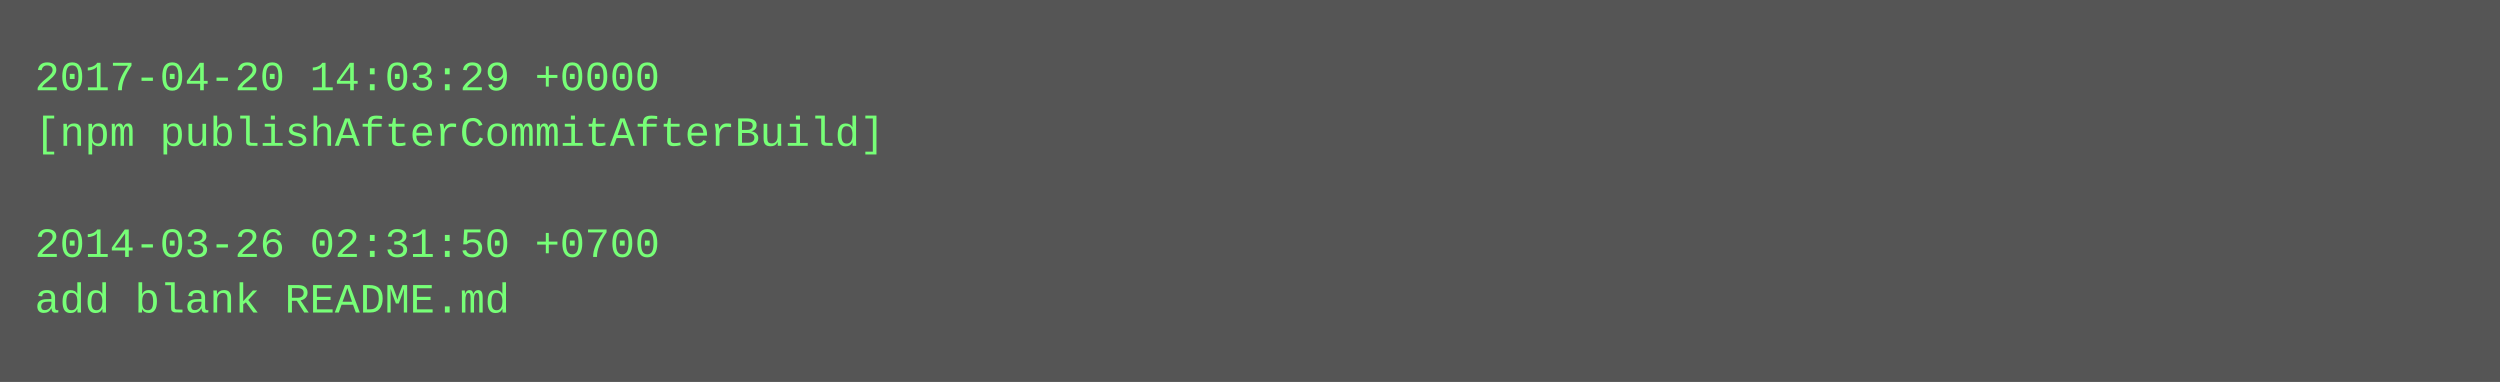
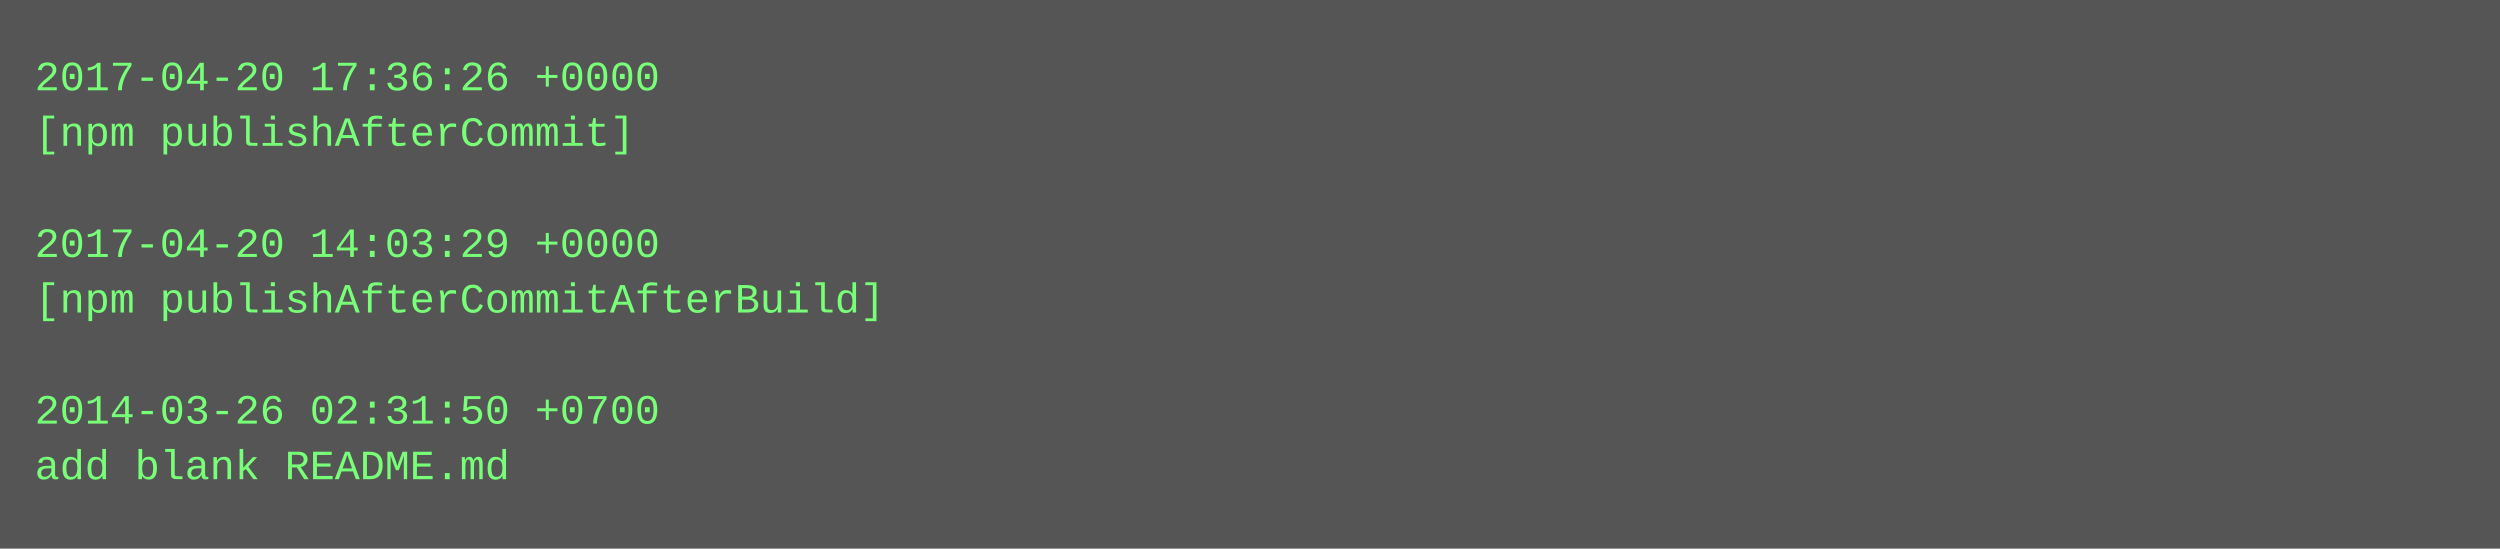
- <svg xmlns="http://www.w3.org/2000/svg" height="110" width="720">
-   <rect height="110" fill="#555" width="720" />
+ <svg xmlns="http://www.w3.org/2000/svg" height="158" width="720">
+   <rect height="158" fill="#555" width="720" />
  <text fill="#7f7" font-family="Courier New" font-size="12" xml:space="preserve">
-     <tspan x="10" y="26">2017-04-20 14:03:29 +0000</tspan>
-     <tspan x="10" y="42">[npm publishAfterCommitAfterBuild]</tspan>
+     <tspan x="10" y="26">2017-04-20 17:36:26 +0000</tspan>
+     <tspan x="10" y="42">[npm publishAfterCommit]</tspan>
    <tspan x="10" y="58" />
-     <tspan x="10" y="74">2014-03-26 02:31:50 +0700</tspan>
-     <tspan x="10" y="90">add blank README.md</tspan>
+     <tspan x="10" y="74">2017-04-20 14:03:29 +0000</tspan>
+     <tspan x="10" y="90">[npm publishAfterCommitAfterBuild]</tspan>
+     <tspan x="10" y="106" />
+     <tspan x="10" y="122">2014-03-26 02:31:50 +0700</tspan>
+     <tspan x="10" y="138">add blank README.md</tspan>
  </text>
</svg>
